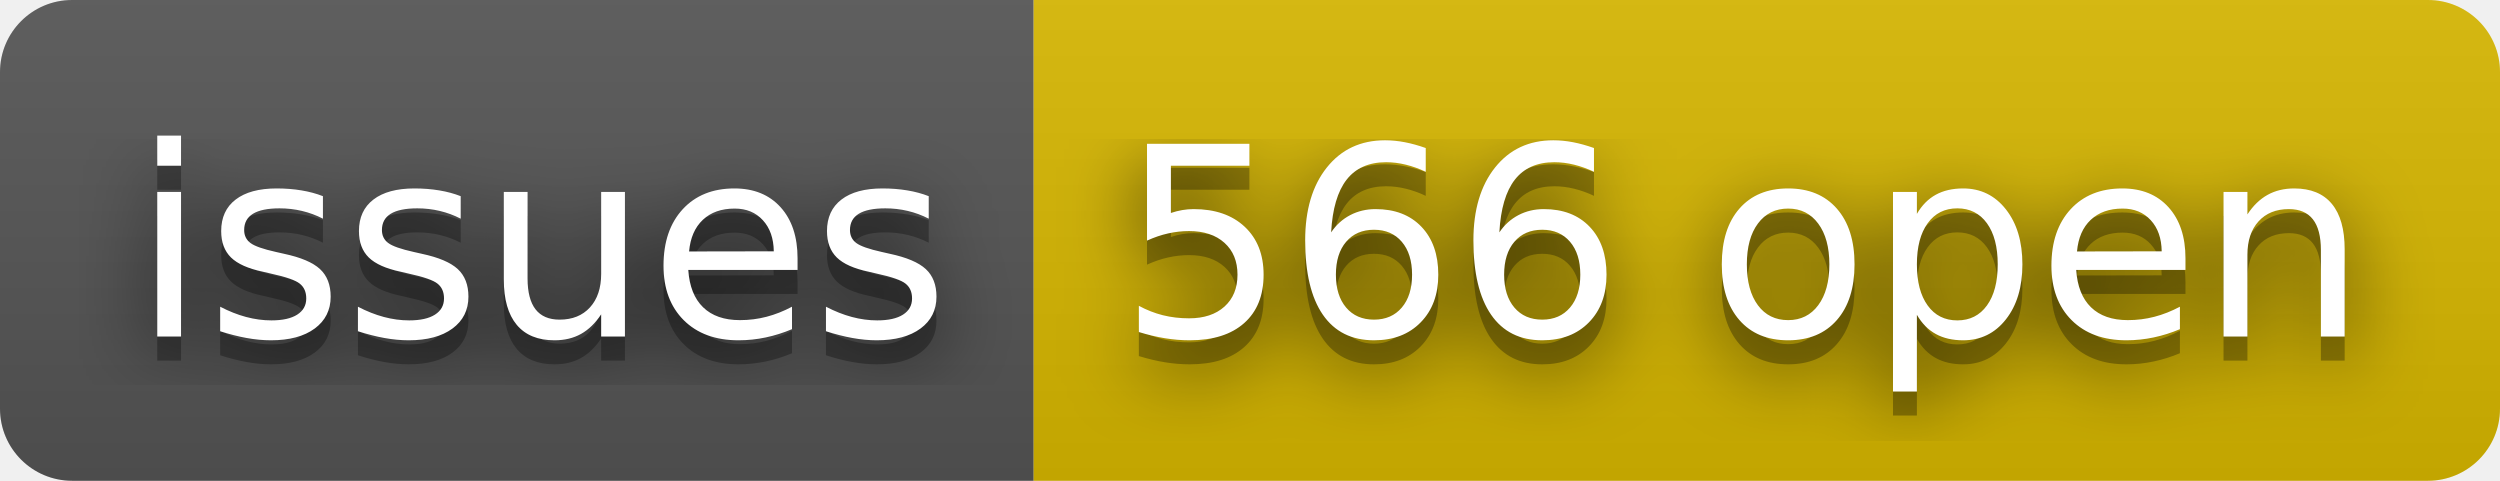
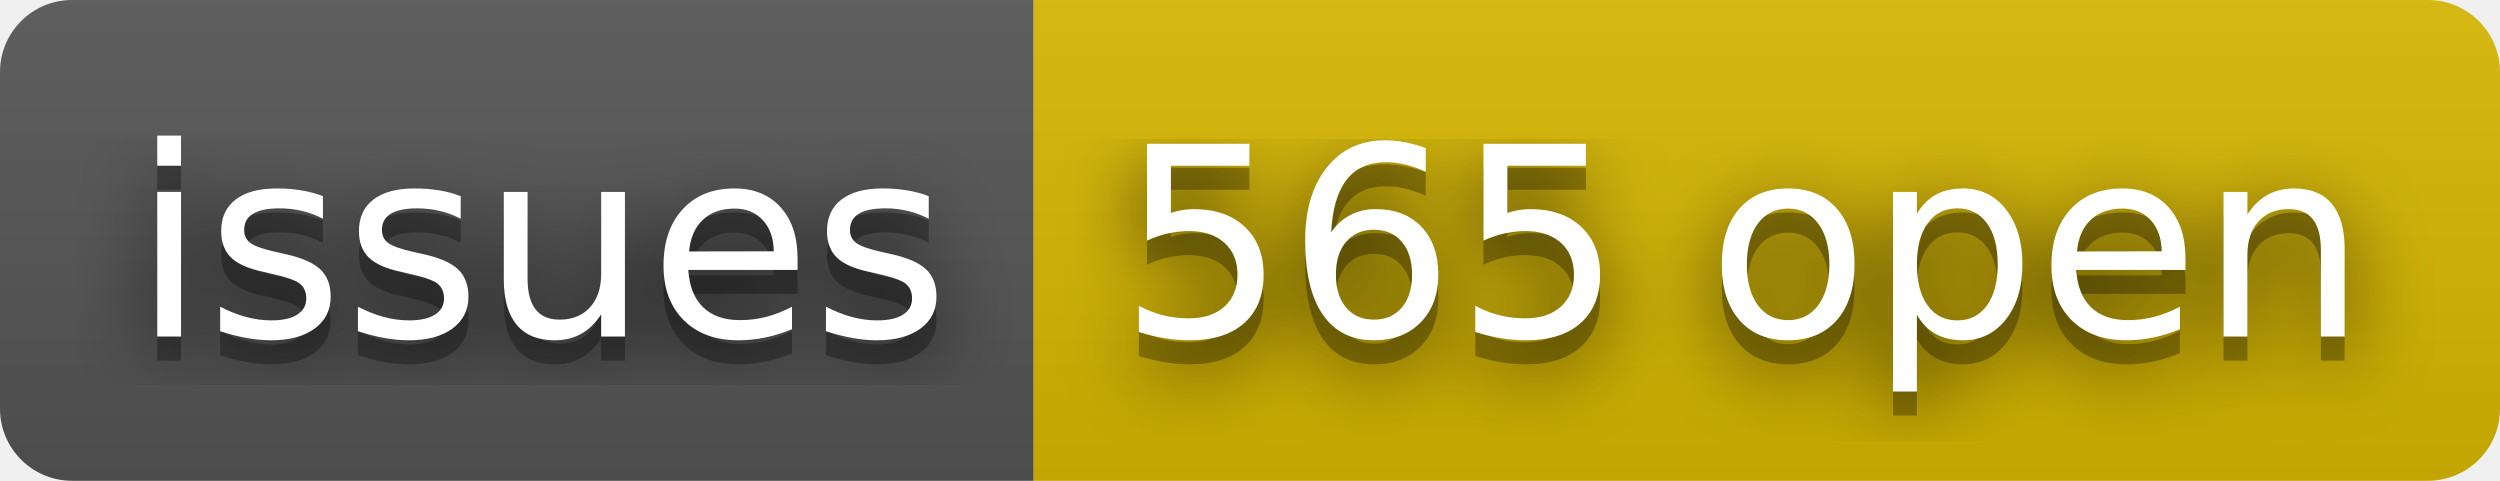
- <svg xmlns="http://www.w3.org/2000/svg" width="104" height="20" role="img" aria-label="issues: 566 open">
+ <svg xmlns="http://www.w3.org/2000/svg" width="104" height="20" role="img" aria-label="issues: 565 open">
  <filter id="blur">
    <feGaussianBlur stdDeviation="16" />
  </filter>
  <linearGradient id="s" x2="0" y2="100%">
    <stop offset="0" stop-color="#bbb" stop-opacity=".1" />
    <stop offset="1" stop-opacity=".1" />
  </linearGradient>
  <clipPath id="r">
    <rect width="104" height="20" rx="3" />
  </clipPath>
  <g clip-path="url(#r)">
    <rect width="43" height="20" fill="#555" />
    <rect x="43" width="61" height="20" fill="#d8b800" />
    <rect width="104" height="20" fill="url(#s)" />
  </g>
  <g fill="#fff" text-anchor="middle" font-family="Verdana,Geneva,DejaVu Sans,sans-serif" text-rendering="geometricPrecision" font-size="110">
    <g transform="scale(.1)">
      <g aria-hidden="true" fill="#010101">
        <text x="225" y="150" fill-opacity=".8" filter="url(#blur)" textLength="330">issues</text>
        <text x="225" y="150" fill-opacity=".3" textLength="330">issues</text>
      </g>
      <text x="225" y="140" textLength="330">issues</text>
    </g>
    <g transform="scale(.1)">
      <g aria-hidden="true" fill="#010101">
-         <text x="725" y="150" fill-opacity=".8" filter="url(#blur)" textLength="510">566 open</text>
-         <text x="725" y="150" fill-opacity=".3" textLength="510">566 open</text>
+         <text x="725" y="150" fill-opacity=".8" filter="url(#blur)" textLength="510">565 open</text>
+         <text x="725" y="150" fill-opacity=".3" textLength="510">565 open</text>
      </g>
-       <text x="725" y="140" textLength="510">566 open</text>
+       <text x="725" y="140" textLength="510">565 open</text>
    </g>
  </g>
</svg>
